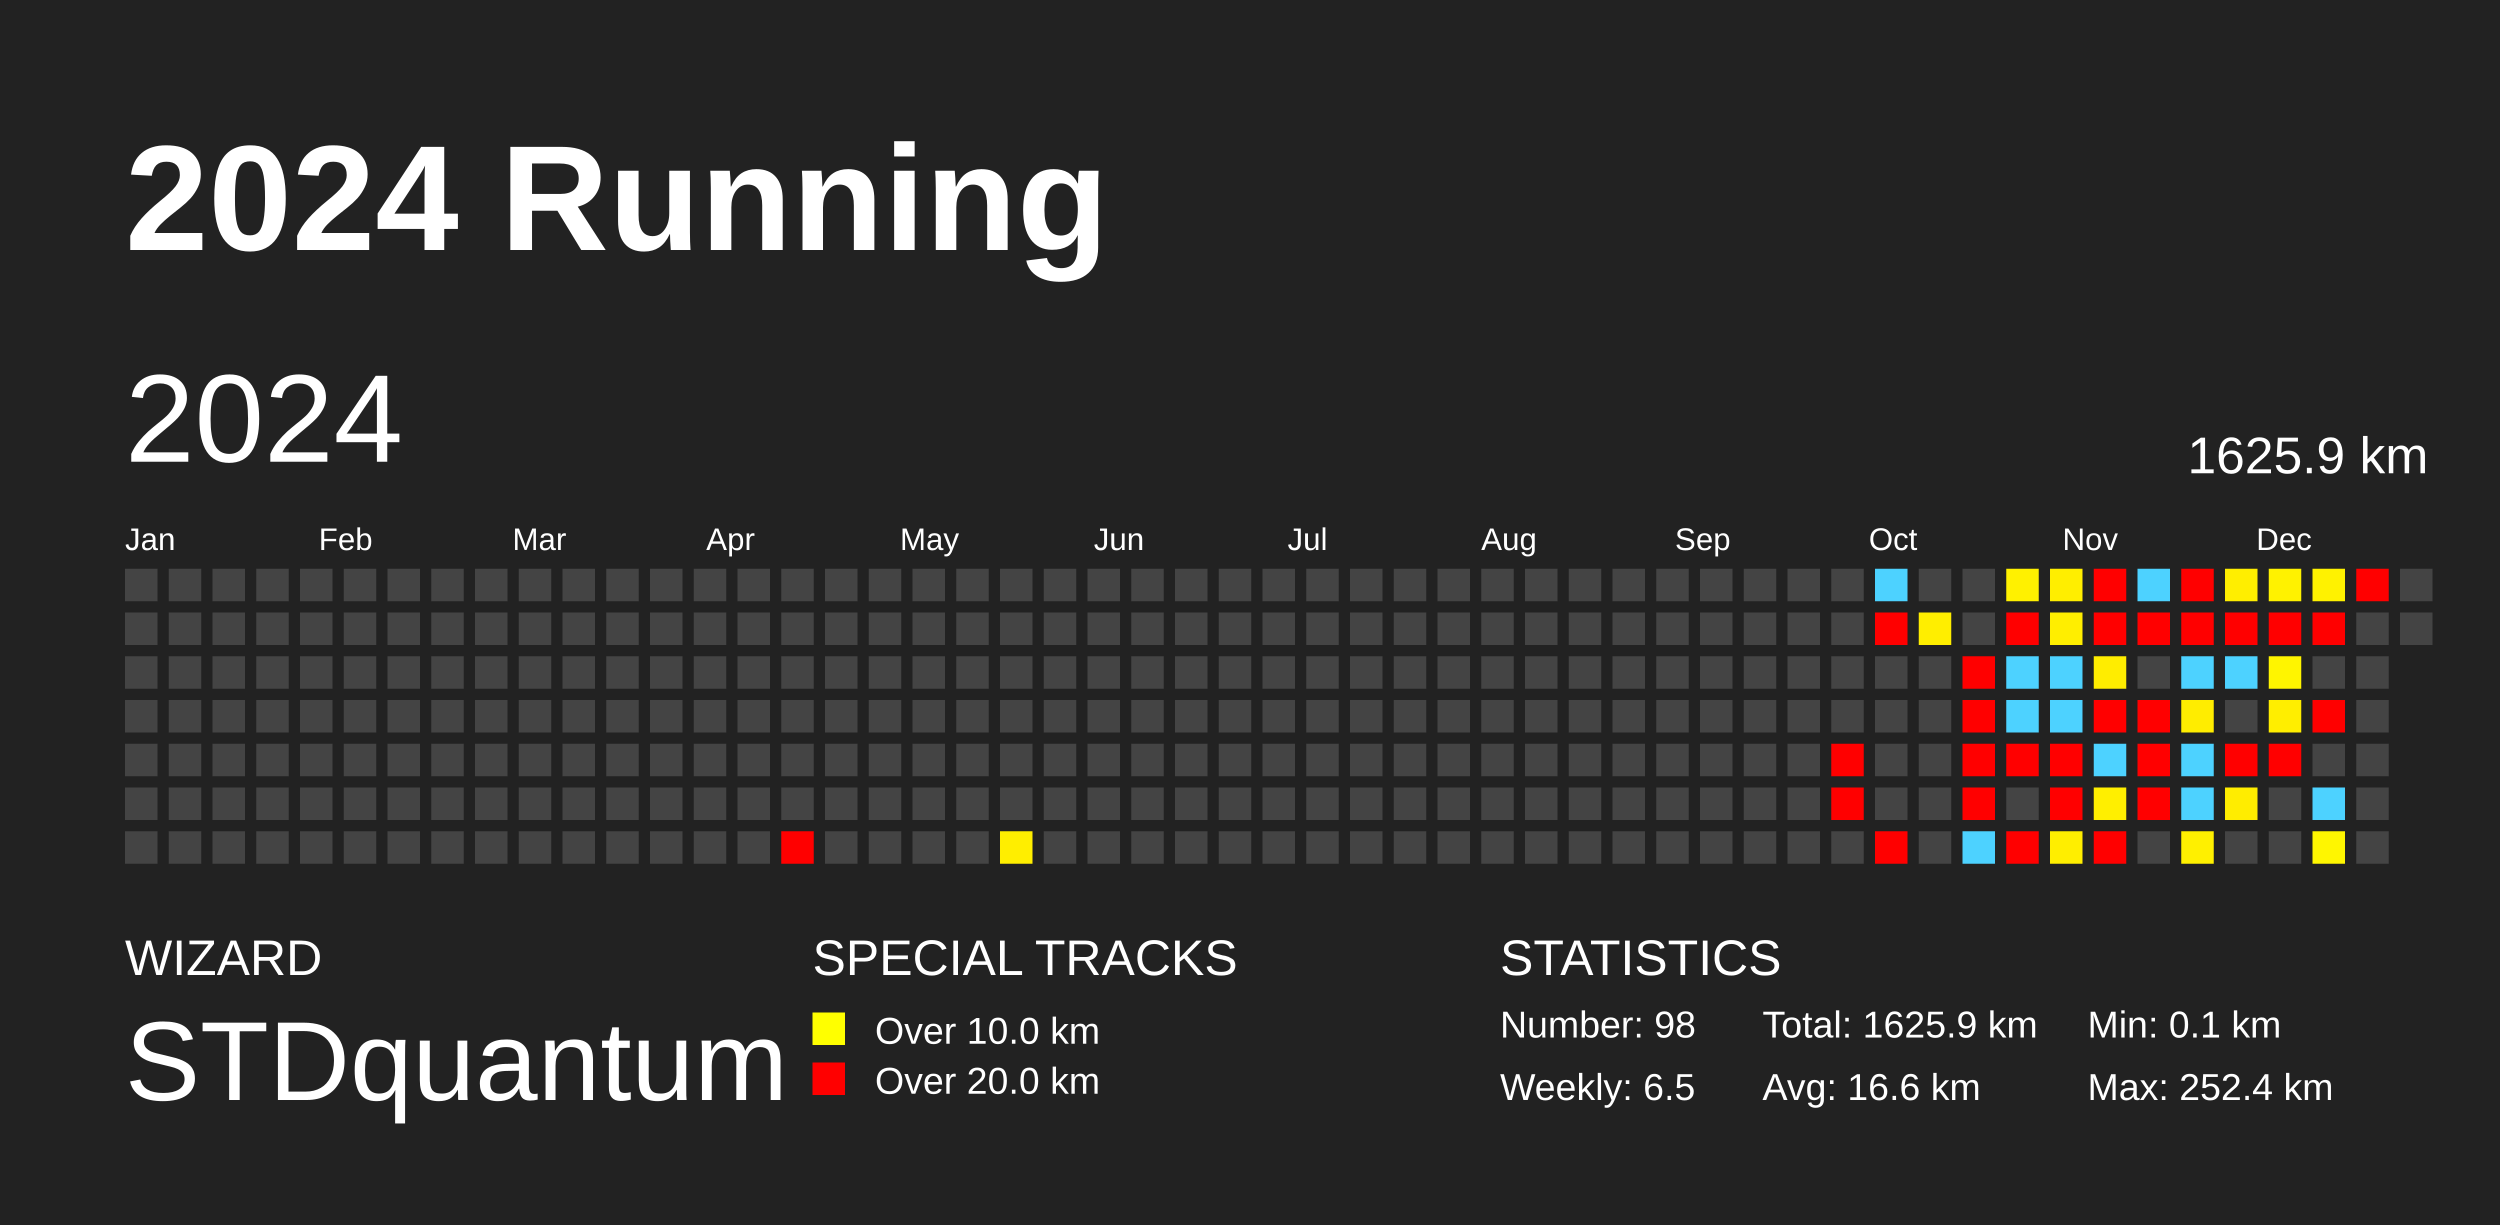
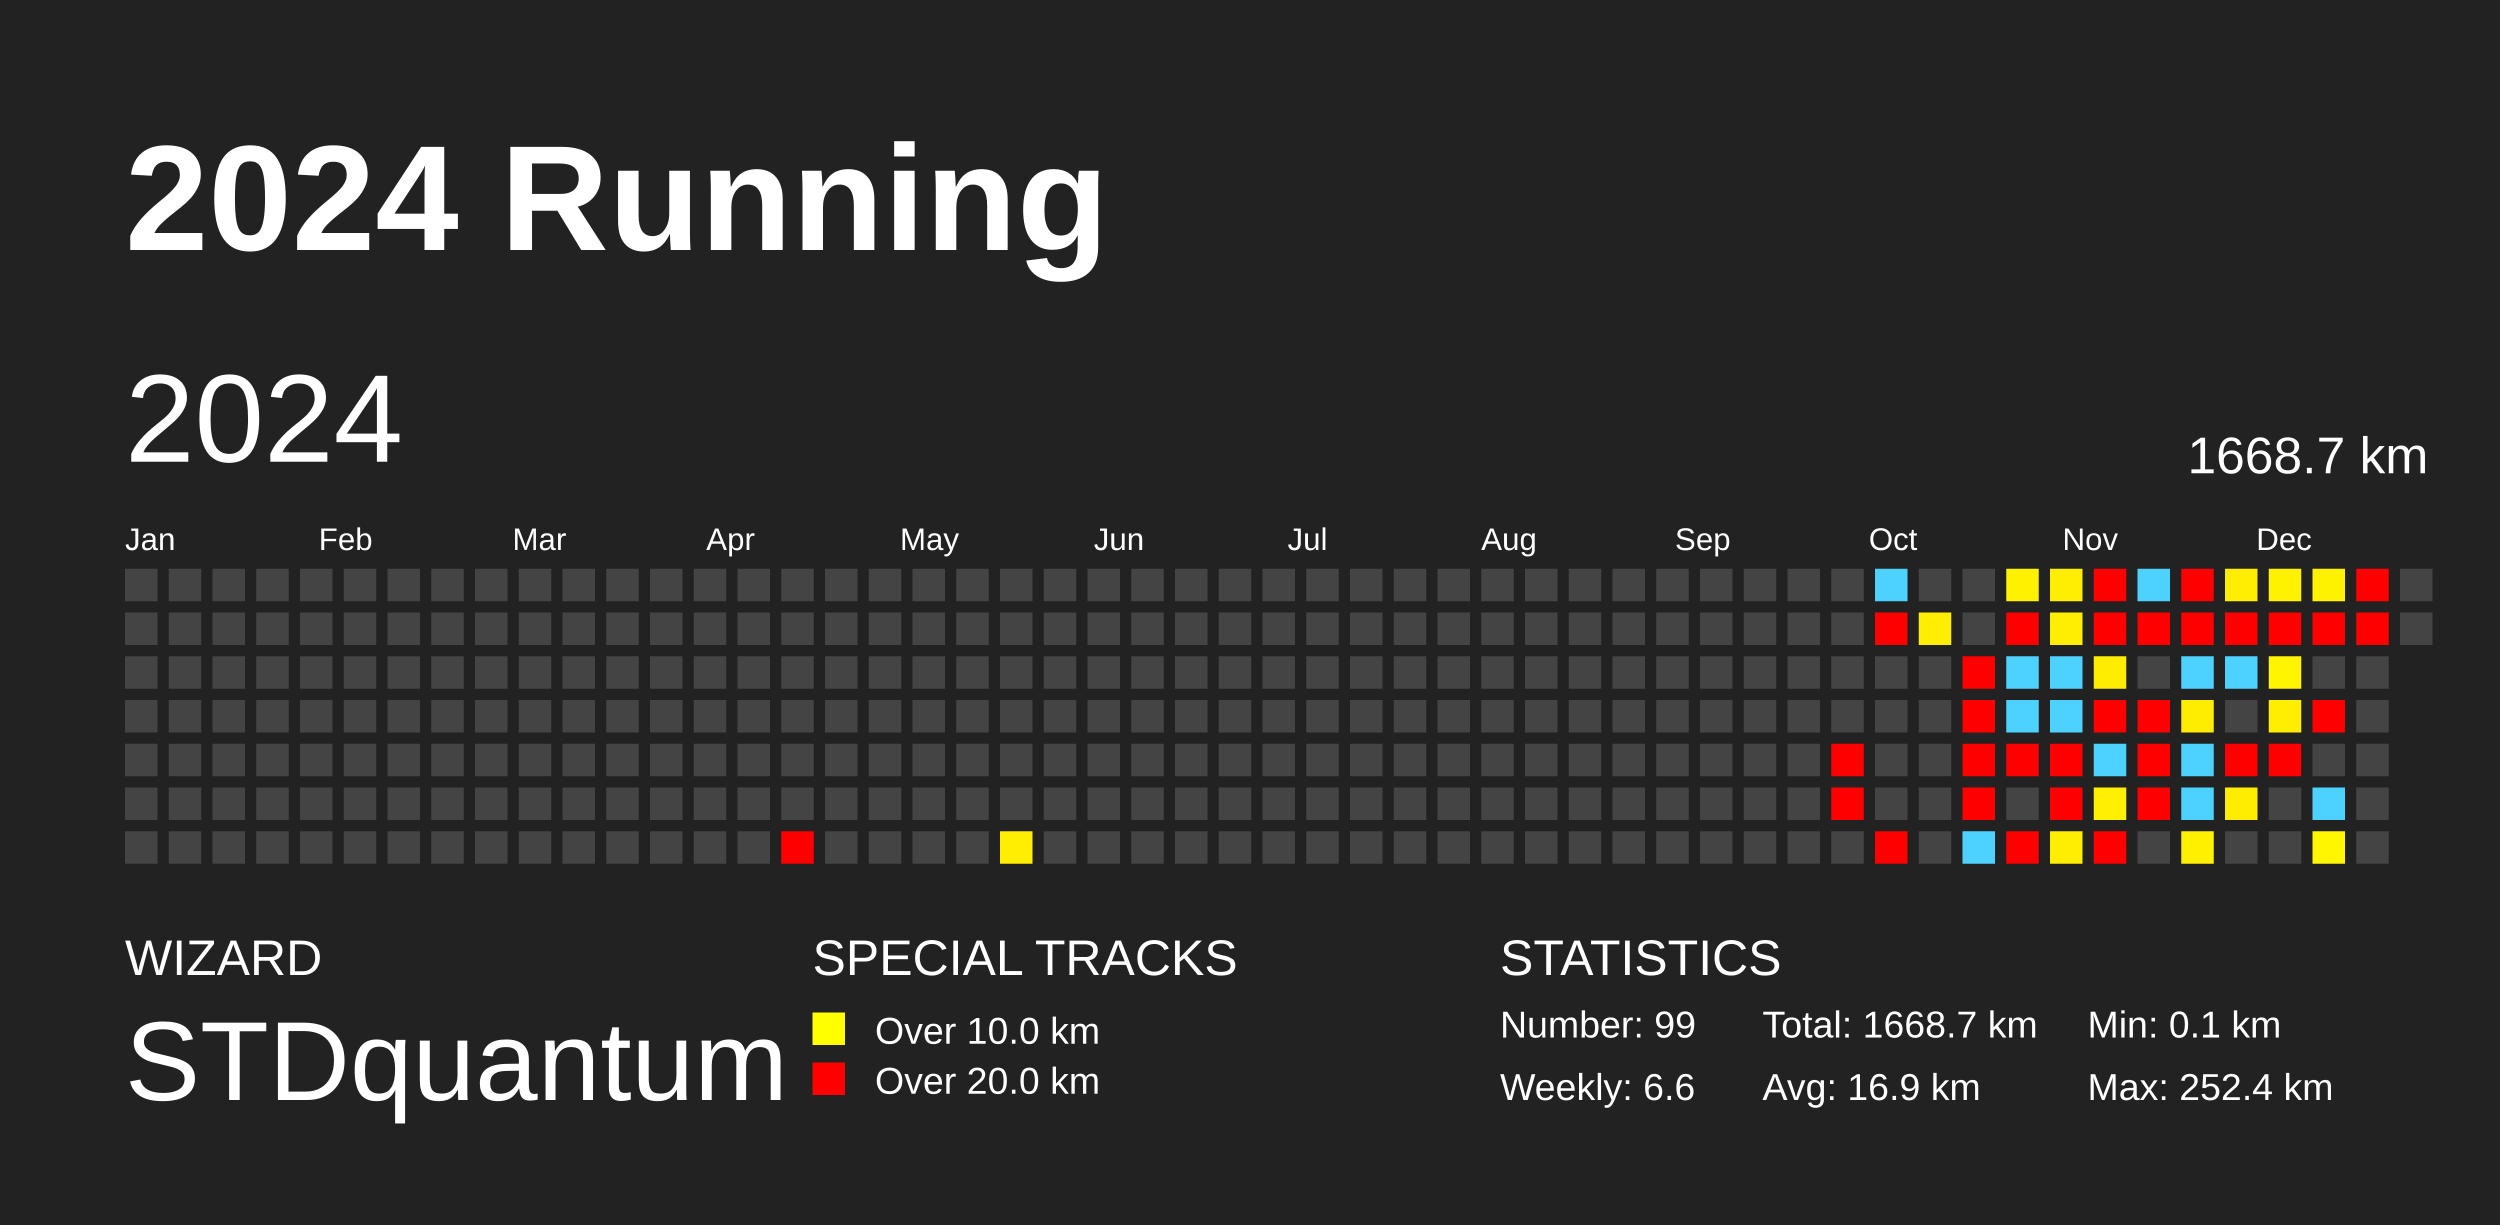
<svg xmlns="http://www.w3.org/2000/svg" baseProfile="full" height="98mm" version="1.1" viewBox="0,0,200,98" width="200mm">
  <defs />
  <rect fill="#222222" height="98" width="200" x="0" y="0" />
  <text fill="#FFFFFF" style="font-size:12px; font-family:Arial; font-weight:bold;" x="10" y="20">2024 Running</text>
  <text fill="#FFFFFF" style="font-size:4px; font-family:Arial" x="10" y="78">WIZARD</text>
  <text fill="#FFFFFF" style="font-size:9px; font-family:Arial" x="10" y="88">STDquantum</text>
  <text fill="#FFFFFF" style="font-size:4px; font-family:Arial" x="65" y="78">SPECIAL TRACKS</text>
  <rect fill="yellow" height="2.6" width="2.6" x="65" y="81" />
  <text fill="#FFFFFF" style="font-size:3px; font-family:Arial" x="70" y="83.5">Over 10.0 km</text>
  <rect fill="red" height="2.6" width="2.6" x="65" y="85" />
  <text fill="#FFFFFF" style="font-size:3px; font-family:Arial" x="70" y="87.5">Over 20.0 km</text>
  <text fill="#FFFFFF" style="font-size:4px; font-family:Arial" x="120" y="78">STATISTICS</text>
-   <text fill="#FFFFFF" style="font-size:3px; font-family:Arial" x="120" y="83">Number: 98</text>
-   <text fill="#FFFFFF" style="font-size:3px; font-family:Arial" x="120" y="88">Weekly: 6.5</text>
-   <text fill="#FFFFFF" style="font-size:3px; font-family:Arial" x="141" y="83">Total: 1625.9 km</text>
-   <text fill="#FFFFFF" style="font-size:3px; font-family:Arial" x="141" y="88">Avg: 16.6 km</text>
+   <text fill="#FFFFFF" style="font-size:3px; font-family:Arial" x="120" y="83">Number: 99</text>
+   <text fill="#FFFFFF" style="font-size:3px; font-family:Arial" x="120" y="88">Weekly: 6.6</text>
+   <text fill="#FFFFFF" style="font-size:3px; font-family:Arial" x="141" y="83">Total: 1668.7 km</text>
+   <text fill="#FFFFFF" style="font-size:3px; font-family:Arial" x="141" y="88">Avg: 16.9 km</text>
  <text fill="#FFFFFF" style="font-size:3px; font-family:Arial" x="167" y="83">Min: 0.1 km</text>
  <text fill="#FFFFFF" style="font-size:3px; font-family:Arial" x="167" y="88">Max: 252.4 km</text>
  <text dominant-baseline="hanging" fill="#FFFFFF" style="font-size:10.0px; font-family:Arial;" x="10" y="30">2024</text>
-   <text dominant-baseline="hanging" fill="#FFFFFF" style="font-size:4.125px; font-family:Arial;" x="175" y="35">1625.9 km</text>
+   <text dominant-baseline="hanging" fill="#FFFFFF" style="font-size:4.125px; font-family:Arial;" x="175" y="35">1668.7 km</text>
  <text fill="#FFFFFF" style="font-size:2.5px; font-family:Arial" x="10.0" y="44">Jan</text>
  <text fill="#FFFFFF" style="font-size:2.5px; font-family:Arial" x="25.5" y="44">Feb</text>
  <text fill="#FFFFFF" style="font-size:2.5px; font-family:Arial" x="41.0" y="44">Mar</text>
  <text fill="#FFFFFF" style="font-size:2.5px; font-family:Arial" x="56.5" y="44">Apr</text>
  <text fill="#FFFFFF" style="font-size:2.5px; font-family:Arial" x="72.0" y="44">May</text>
  <text fill="#FFFFFF" style="font-size:2.5px; font-family:Arial" x="87.5" y="44">Jun</text>
  <text fill="#FFFFFF" style="font-size:2.5px; font-family:Arial" x="103.0" y="44">Jul</text>
  <text fill="#FFFFFF" style="font-size:2.5px; font-family:Arial" x="118.5" y="44">Aug</text>
  <text fill="#FFFFFF" style="font-size:2.5px; font-family:Arial" x="134.0" y="44">Sep</text>
  <text fill="#FFFFFF" style="font-size:2.5px; font-family:Arial" x="149.5" y="44">Oct</text>
  <text fill="#FFFFFF" style="font-size:2.5px; font-family:Arial" x="165.0" y="44">Nov</text>
  <text fill="#FFFFFF" style="font-size:2.5px; font-family:Arial" x="180.5" y="44">Dec</text>
  <rect fill="#444444" height="2.6" width="2.6" x="10.0" y="45.5" />
  <rect fill="#444444" height="2.6" width="2.6" x="10.0" y="49.0" />
  <rect fill="#444444" height="2.6" width="2.6" x="10.0" y="52.5" />
  <rect fill="#444444" height="2.6" width="2.6" x="10.0" y="56.0" />
  <rect fill="#444444" height="2.6" width="2.6" x="10.0" y="59.5" />
  <rect fill="#444444" height="2.6" width="2.6" x="10.0" y="63.0" />
  <rect fill="#444444" height="2.6" width="2.6" x="10.0" y="66.5" />
  <rect fill="#444444" height="2.6" width="2.6" x="13.5" y="45.5" />
  <rect fill="#444444" height="2.6" width="2.6" x="13.5" y="49.0" />
  <rect fill="#444444" height="2.6" width="2.6" x="13.5" y="52.5" />
  <rect fill="#444444" height="2.6" width="2.6" x="13.5" y="56.0" />
  <rect fill="#444444" height="2.6" width="2.6" x="13.5" y="59.5" />
  <rect fill="#444444" height="2.6" width="2.6" x="13.5" y="63.0" />
  <rect fill="#444444" height="2.6" width="2.6" x="13.5" y="66.5" />
  <rect fill="#444444" height="2.6" width="2.6" x="17.0" y="45.5" />
  <rect fill="#444444" height="2.6" width="2.6" x="17.0" y="49.0" />
  <rect fill="#444444" height="2.6" width="2.6" x="17.0" y="52.5" />
  <rect fill="#444444" height="2.6" width="2.6" x="17.0" y="56.0" />
  <rect fill="#444444" height="2.6" width="2.6" x="17.0" y="59.5" />
  <rect fill="#444444" height="2.6" width="2.6" x="17.0" y="63.0" />
  <rect fill="#444444" height="2.6" width="2.6" x="17.0" y="66.5" />
  <rect fill="#444444" height="2.6" width="2.6" x="20.5" y="45.5" />
  <rect fill="#444444" height="2.6" width="2.6" x="20.5" y="49.0" />
  <rect fill="#444444" height="2.6" width="2.6" x="20.5" y="52.5" />
  <rect fill="#444444" height="2.6" width="2.6" x="20.5" y="56.0" />
  <rect fill="#444444" height="2.6" width="2.6" x="20.5" y="59.5" />
  <rect fill="#444444" height="2.6" width="2.6" x="20.5" y="63.0" />
  <rect fill="#444444" height="2.6" width="2.6" x="20.5" y="66.5" />
  <rect fill="#444444" height="2.6" width="2.6" x="24.0" y="45.5" />
  <rect fill="#444444" height="2.6" width="2.6" x="24.0" y="49.0" />
  <rect fill="#444444" height="2.6" width="2.6" x="24.0" y="52.5" />
  <rect fill="#444444" height="2.6" width="2.6" x="24.0" y="56.0" />
  <rect fill="#444444" height="2.6" width="2.6" x="24.0" y="59.5" />
  <rect fill="#444444" height="2.6" width="2.6" x="24.0" y="63.0" />
  <rect fill="#444444" height="2.6" width="2.6" x="24.0" y="66.5" />
  <rect fill="#444444" height="2.6" width="2.6" x="27.5" y="45.5" />
  <rect fill="#444444" height="2.6" width="2.6" x="27.5" y="49.0" />
  <rect fill="#444444" height="2.6" width="2.6" x="27.5" y="52.5" />
  <rect fill="#444444" height="2.6" width="2.6" x="27.5" y="56.0" />
  <rect fill="#444444" height="2.6" width="2.6" x="27.5" y="59.5" />
  <rect fill="#444444" height="2.6" width="2.6" x="27.5" y="63.0" />
  <rect fill="#444444" height="2.6" width="2.6" x="27.5" y="66.5" />
  <rect fill="#444444" height="2.6" width="2.6" x="31.0" y="45.5" />
  <rect fill="#444444" height="2.6" width="2.6" x="31.0" y="49.0" />
  <rect fill="#444444" height="2.6" width="2.6" x="31.0" y="52.5" />
  <rect fill="#444444" height="2.6" width="2.6" x="31.0" y="56.0" />
  <rect fill="#444444" height="2.6" width="2.6" x="31.0" y="59.5" />
  <rect fill="#444444" height="2.6" width="2.6" x="31.0" y="63.0" />
  <rect fill="#444444" height="2.6" width="2.6" x="31.0" y="66.5" />
  <rect fill="#444444" height="2.6" width="2.6" x="34.5" y="45.5" />
  <rect fill="#444444" height="2.6" width="2.6" x="34.5" y="49.0" />
  <rect fill="#444444" height="2.6" width="2.6" x="34.5" y="52.5" />
  <rect fill="#444444" height="2.6" width="2.6" x="34.5" y="56.0" />
  <rect fill="#444444" height="2.6" width="2.6" x="34.5" y="59.5" />
  <rect fill="#444444" height="2.6" width="2.6" x="34.5" y="63.0" />
  <rect fill="#444444" height="2.6" width="2.6" x="34.5" y="66.5" />
  <rect fill="#444444" height="2.6" width="2.6" x="38.0" y="45.5" />
  <rect fill="#444444" height="2.6" width="2.6" x="38.0" y="49.0" />
  <rect fill="#444444" height="2.6" width="2.6" x="38.0" y="52.5" />
  <rect fill="#444444" height="2.6" width="2.6" x="38.0" y="56.0" />
  <rect fill="#444444" height="2.6" width="2.6" x="38.0" y="59.5" />
  <rect fill="#444444" height="2.6" width="2.6" x="38.0" y="63.0" />
  <rect fill="#444444" height="2.6" width="2.6" x="38.0" y="66.5" />
  <rect fill="#444444" height="2.6" width="2.6" x="41.5" y="45.5" />
  <rect fill="#444444" height="2.6" width="2.6" x="41.5" y="49.0" />
  <rect fill="#444444" height="2.6" width="2.6" x="41.5" y="52.5" />
  <rect fill="#444444" height="2.6" width="2.6" x="41.5" y="56.0" />
  <rect fill="#444444" height="2.6" width="2.6" x="41.5" y="59.5" />
  <rect fill="#444444" height="2.6" width="2.6" x="41.5" y="63.0" />
  <rect fill="#444444" height="2.6" width="2.6" x="41.5" y="66.5" />
  <rect fill="#444444" height="2.6" width="2.6" x="45.0" y="45.5" />
  <rect fill="#444444" height="2.6" width="2.6" x="45.0" y="49.0" />
  <rect fill="#444444" height="2.6" width="2.6" x="45.0" y="52.5" />
  <rect fill="#444444" height="2.6" width="2.6" x="45.0" y="56.0" />
  <rect fill="#444444" height="2.6" width="2.6" x="45.0" y="59.5" />
  <rect fill="#444444" height="2.6" width="2.6" x="45.0" y="63.0" />
  <rect fill="#444444" height="2.6" width="2.6" x="45.0" y="66.5" />
  <rect fill="#444444" height="2.6" width="2.6" x="48.5" y="45.5" />
  <rect fill="#444444" height="2.6" width="2.6" x="48.5" y="49.0" />
  <rect fill="#444444" height="2.6" width="2.6" x="48.5" y="52.5" />
  <rect fill="#444444" height="2.6" width="2.6" x="48.5" y="56.0" />
  <rect fill="#444444" height="2.6" width="2.6" x="48.5" y="59.5" />
  <rect fill="#444444" height="2.6" width="2.6" x="48.5" y="63.0" />
  <rect fill="#444444" height="2.6" width="2.6" x="48.5" y="66.5" />
  <rect fill="#444444" height="2.6" width="2.6" x="52.0" y="45.5" />
  <rect fill="#444444" height="2.6" width="2.6" x="52.0" y="49.0" />
  <rect fill="#444444" height="2.6" width="2.6" x="52.0" y="52.5" />
  <rect fill="#444444" height="2.6" width="2.6" x="52.0" y="56.0" />
  <rect fill="#444444" height="2.6" width="2.6" x="52.0" y="59.5" />
  <rect fill="#444444" height="2.6" width="2.6" x="52.0" y="63.0" />
  <rect fill="#444444" height="2.6" width="2.6" x="52.0" y="66.5" />
  <rect fill="#444444" height="2.6" width="2.6" x="55.5" y="45.5" />
  <rect fill="#444444" height="2.6" width="2.6" x="55.5" y="49.0" />
  <rect fill="#444444" height="2.6" width="2.6" x="55.5" y="52.5" />
  <rect fill="#444444" height="2.6" width="2.6" x="55.5" y="56.0" />
  <rect fill="#444444" height="2.6" width="2.6" x="55.5" y="59.5" />
  <rect fill="#444444" height="2.6" width="2.6" x="55.5" y="63.0" />
  <rect fill="#444444" height="2.6" width="2.6" x="55.5" y="66.5" />
  <rect fill="#444444" height="2.6" width="2.6" x="59.0" y="45.5" />
  <rect fill="#444444" height="2.6" width="2.6" x="59.0" y="49.0" />
  <rect fill="#444444" height="2.6" width="2.6" x="59.0" y="52.5" />
  <rect fill="#444444" height="2.6" width="2.6" x="59.0" y="56.0" />
  <rect fill="#444444" height="2.6" width="2.6" x="59.0" y="59.5" />
  <rect fill="#444444" height="2.6" width="2.6" x="59.0" y="63.0" />
  <rect fill="#444444" height="2.6" width="2.6" x="59.0" y="66.5" />
  <rect fill="#444444" height="2.6" width="2.6" x="62.5" y="45.5" />
  <rect fill="#444444" height="2.6" width="2.6" x="62.5" y="49.0" />
  <rect fill="#444444" height="2.6" width="2.6" x="62.5" y="52.5" />
  <rect fill="#444444" height="2.6" width="2.6" x="62.5" y="56.0" />
  <rect fill="#444444" height="2.6" width="2.6" x="62.5" y="59.5" />
  <rect fill="#444444" height="2.6" width="2.6" x="62.5" y="63.0" />
  <rect fill="red" height="2.6" width="2.6" x="62.5" y="66.5" />
  <rect fill="#444444" height="2.6" width="2.6" x="66.0" y="45.5" />
  <rect fill="#444444" height="2.6" width="2.6" x="66.0" y="49.0" />
  <rect fill="#444444" height="2.6" width="2.6" x="66.0" y="52.5" />
  <rect fill="#444444" height="2.6" width="2.6" x="66.0" y="56.0" />
  <rect fill="#444444" height="2.6" width="2.6" x="66.0" y="59.5" />
  <rect fill="#444444" height="2.6" width="2.6" x="66.0" y="63.0" />
  <rect fill="#444444" height="2.6" width="2.6" x="66.0" y="66.5" />
  <rect fill="#444444" height="2.6" width="2.6" x="69.5" y="45.5" />
  <rect fill="#444444" height="2.6" width="2.6" x="69.5" y="49.0" />
  <rect fill="#444444" height="2.6" width="2.6" x="69.5" y="52.5" />
  <rect fill="#444444" height="2.6" width="2.6" x="69.5" y="56.0" />
  <rect fill="#444444" height="2.6" width="2.6" x="69.5" y="59.5" />
  <rect fill="#444444" height="2.6" width="2.6" x="69.5" y="63.0" />
  <rect fill="#444444" height="2.6" width="2.6" x="69.5" y="66.5" />
  <rect fill="#444444" height="2.6" width="2.6" x="73.0" y="45.5" />
  <rect fill="#444444" height="2.6" width="2.6" x="73.0" y="49.0" />
  <rect fill="#444444" height="2.6" width="2.6" x="73.0" y="52.5" />
  <rect fill="#444444" height="2.6" width="2.6" x="73.0" y="56.0" />
  <rect fill="#444444" height="2.6" width="2.6" x="73.0" y="59.5" />
  <rect fill="#444444" height="2.6" width="2.6" x="73.0" y="63.0" />
  <rect fill="#444444" height="2.6" width="2.6" x="73.0" y="66.5" />
  <rect fill="#444444" height="2.6" width="2.6" x="76.5" y="45.5" />
  <rect fill="#444444" height="2.6" width="2.6" x="76.5" y="49.0" />
  <rect fill="#444444" height="2.6" width="2.6" x="76.5" y="52.5" />
  <rect fill="#444444" height="2.6" width="2.6" x="76.5" y="56.0" />
  <rect fill="#444444" height="2.6" width="2.6" x="76.5" y="59.5" />
  <rect fill="#444444" height="2.6" width="2.6" x="76.5" y="63.0" />
  <rect fill="#444444" height="2.6" width="2.6" x="76.5" y="66.5" />
  <rect fill="#444444" height="2.6" width="2.6" x="80.0" y="45.5" />
  <rect fill="#444444" height="2.6" width="2.6" x="80.0" y="49.0" />
  <rect fill="#444444" height="2.6" width="2.6" x="80.0" y="52.5" />
  <rect fill="#444444" height="2.6" width="2.6" x="80.0" y="56.0" />
  <rect fill="#444444" height="2.6" width="2.6" x="80.0" y="59.5" />
  <rect fill="#444444" height="2.6" width="2.6" x="80.0" y="63.0" />
  <rect fill="#ffee00" height="2.6" width="2.6" x="80.0" y="66.5" />
  <rect fill="#444444" height="2.6" width="2.6" x="83.5" y="45.5" />
  <rect fill="#444444" height="2.6" width="2.6" x="83.5" y="49.0" />
  <rect fill="#444444" height="2.6" width="2.6" x="83.5" y="52.5" />
  <rect fill="#444444" height="2.6" width="2.6" x="83.5" y="56.0" />
  <rect fill="#444444" height="2.6" width="2.6" x="83.5" y="59.5" />
  <rect fill="#444444" height="2.6" width="2.6" x="83.5" y="63.0" />
  <rect fill="#444444" height="2.6" width="2.6" x="83.5" y="66.5" />
  <rect fill="#444444" height="2.6" width="2.6" x="87.0" y="45.5" />
  <rect fill="#444444" height="2.6" width="2.6" x="87.0" y="49.0" />
  <rect fill="#444444" height="2.6" width="2.6" x="87.0" y="52.5" />
  <rect fill="#444444" height="2.6" width="2.6" x="87.0" y="56.0" />
  <rect fill="#444444" height="2.6" width="2.6" x="87.0" y="59.5" />
  <rect fill="#444444" height="2.6" width="2.6" x="87.0" y="63.0" />
  <rect fill="#444444" height="2.6" width="2.6" x="87.0" y="66.5" />
  <rect fill="#444444" height="2.6" width="2.6" x="90.5" y="45.5" />
  <rect fill="#444444" height="2.6" width="2.6" x="90.5" y="49.0" />
  <rect fill="#444444" height="2.6" width="2.6" x="90.5" y="52.5" />
  <rect fill="#444444" height="2.6" width="2.6" x="90.5" y="56.0" />
  <rect fill="#444444" height="2.6" width="2.6" x="90.5" y="59.5" />
  <rect fill="#444444" height="2.6" width="2.6" x="90.5" y="63.0" />
  <rect fill="#444444" height="2.6" width="2.6" x="90.5" y="66.5" />
  <rect fill="#444444" height="2.6" width="2.6" x="94.0" y="45.5" />
  <rect fill="#444444" height="2.6" width="2.6" x="94.0" y="49.0" />
  <rect fill="#444444" height="2.6" width="2.6" x="94.0" y="52.5" />
  <rect fill="#444444" height="2.6" width="2.6" x="94.0" y="56.0" />
  <rect fill="#444444" height="2.6" width="2.6" x="94.0" y="59.5" />
  <rect fill="#444444" height="2.6" width="2.6" x="94.0" y="63.0" />
  <rect fill="#444444" height="2.6" width="2.6" x="94.0" y="66.5" />
  <rect fill="#444444" height="2.6" width="2.6" x="97.5" y="45.5" />
  <rect fill="#444444" height="2.6" width="2.6" x="97.5" y="49.0" />
  <rect fill="#444444" height="2.6" width="2.6" x="97.5" y="52.5" />
  <rect fill="#444444" height="2.6" width="2.6" x="97.5" y="56.0" />
  <rect fill="#444444" height="2.6" width="2.6" x="97.5" y="59.5" />
  <rect fill="#444444" height="2.6" width="2.6" x="97.5" y="63.0" />
  <rect fill="#444444" height="2.6" width="2.6" x="97.5" y="66.5" />
  <rect fill="#444444" height="2.6" width="2.6" x="101.0" y="45.5" />
  <rect fill="#444444" height="2.6" width="2.6" x="101.0" y="49.0" />
  <rect fill="#444444" height="2.6" width="2.6" x="101.0" y="52.5" />
  <rect fill="#444444" height="2.6" width="2.6" x="101.0" y="56.0" />
  <rect fill="#444444" height="2.6" width="2.6" x="101.0" y="59.5" />
  <rect fill="#444444" height="2.6" width="2.6" x="101.0" y="63.0" />
  <rect fill="#444444" height="2.6" width="2.6" x="101.0" y="66.5" />
  <rect fill="#444444" height="2.6" width="2.6" x="104.5" y="45.5" />
  <rect fill="#444444" height="2.6" width="2.6" x="104.5" y="49.0" />
  <rect fill="#444444" height="2.6" width="2.6" x="104.5" y="52.5" />
  <rect fill="#444444" height="2.6" width="2.6" x="104.5" y="56.0" />
  <rect fill="#444444" height="2.6" width="2.6" x="104.5" y="59.5" />
  <rect fill="#444444" height="2.6" width="2.6" x="104.5" y="63.0" />
  <rect fill="#444444" height="2.6" width="2.6" x="104.5" y="66.5" />
  <rect fill="#444444" height="2.6" width="2.6" x="108.0" y="45.5" />
  <rect fill="#444444" height="2.6" width="2.6" x="108.0" y="49.0" />
  <rect fill="#444444" height="2.6" width="2.6" x="108.0" y="52.5" />
  <rect fill="#444444" height="2.6" width="2.6" x="108.0" y="56.0" />
  <rect fill="#444444" height="2.6" width="2.6" x="108.0" y="59.5" />
  <rect fill="#444444" height="2.6" width="2.6" x="108.0" y="63.0" />
  <rect fill="#444444" height="2.6" width="2.6" x="108.0" y="66.5" />
  <rect fill="#444444" height="2.6" width="2.6" x="111.5" y="45.5" />
  <rect fill="#444444" height="2.6" width="2.6" x="111.5" y="49.0" />
  <rect fill="#444444" height="2.6" width="2.6" x="111.5" y="52.5" />
  <rect fill="#444444" height="2.6" width="2.6" x="111.5" y="56.0" />
  <rect fill="#444444" height="2.6" width="2.6" x="111.5" y="59.5" />
  <rect fill="#444444" height="2.6" width="2.6" x="111.5" y="63.0" />
  <rect fill="#444444" height="2.6" width="2.6" x="111.5" y="66.5" />
  <rect fill="#444444" height="2.6" width="2.6" x="115.0" y="45.5" />
  <rect fill="#444444" height="2.6" width="2.6" x="115.0" y="49.0" />
  <rect fill="#444444" height="2.6" width="2.6" x="115.0" y="52.5" />
  <rect fill="#444444" height="2.6" width="2.6" x="115.0" y="56.0" />
  <rect fill="#444444" height="2.6" width="2.6" x="115.0" y="59.5" />
  <rect fill="#444444" height="2.6" width="2.6" x="115.0" y="63.0" />
  <rect fill="#444444" height="2.6" width="2.6" x="115.0" y="66.5" />
  <rect fill="#444444" height="2.6" width="2.6" x="118.5" y="45.5" />
  <rect fill="#444444" height="2.6" width="2.6" x="118.5" y="49.0" />
  <rect fill="#444444" height="2.6" width="2.6" x="118.5" y="52.5" />
  <rect fill="#444444" height="2.6" width="2.6" x="118.5" y="56.0" />
  <rect fill="#444444" height="2.6" width="2.6" x="118.5" y="59.5" />
  <rect fill="#444444" height="2.6" width="2.6" x="118.5" y="63.0" />
  <rect fill="#444444" height="2.6" width="2.6" x="118.5" y="66.5" />
  <rect fill="#444444" height="2.6" width="2.6" x="122.0" y="45.5" />
  <rect fill="#444444" height="2.6" width="2.6" x="122.0" y="49.0" />
  <rect fill="#444444" height="2.6" width="2.6" x="122.0" y="52.5" />
  <rect fill="#444444" height="2.6" width="2.6" x="122.0" y="56.0" />
  <rect fill="#444444" height="2.6" width="2.6" x="122.0" y="59.5" />
  <rect fill="#444444" height="2.6" width="2.6" x="122.0" y="63.0" />
  <rect fill="#444444" height="2.6" width="2.6" x="122.0" y="66.5" />
  <rect fill="#444444" height="2.6" width="2.6" x="125.5" y="45.5" />
  <rect fill="#444444" height="2.6" width="2.6" x="125.5" y="49.0" />
  <rect fill="#444444" height="2.6" width="2.6" x="125.5" y="52.5" />
  <rect fill="#444444" height="2.6" width="2.6" x="125.5" y="56.0" />
  <rect fill="#444444" height="2.6" width="2.6" x="125.5" y="59.5" />
  <rect fill="#444444" height="2.6" width="2.6" x="125.5" y="63.0" />
  <rect fill="#444444" height="2.6" width="2.6" x="125.5" y="66.5" />
  <rect fill="#444444" height="2.6" width="2.6" x="129.0" y="45.5" />
  <rect fill="#444444" height="2.6" width="2.6" x="129.0" y="49.0" />
  <rect fill="#444444" height="2.6" width="2.6" x="129.0" y="52.5" />
  <rect fill="#444444" height="2.6" width="2.6" x="129.0" y="56.0" />
  <rect fill="#444444" height="2.6" width="2.6" x="129.0" y="59.5" />
  <rect fill="#444444" height="2.6" width="2.6" x="129.0" y="63.0" />
  <rect fill="#444444" height="2.6" width="2.6" x="129.0" y="66.5" />
  <rect fill="#444444" height="2.6" width="2.6" x="132.5" y="45.5" />
  <rect fill="#444444" height="2.6" width="2.6" x="132.5" y="49.0" />
  <rect fill="#444444" height="2.6" width="2.6" x="132.5" y="52.5" />
  <rect fill="#444444" height="2.6" width="2.6" x="132.5" y="56.0" />
  <rect fill="#444444" height="2.6" width="2.6" x="132.5" y="59.5" />
  <rect fill="#444444" height="2.6" width="2.6" x="132.5" y="63.0" />
  <rect fill="#444444" height="2.6" width="2.6" x="132.5" y="66.5" />
  <rect fill="#444444" height="2.6" width="2.6" x="136.0" y="45.5" />
  <rect fill="#444444" height="2.6" width="2.6" x="136.0" y="49.0" />
  <rect fill="#444444" height="2.6" width="2.6" x="136.0" y="52.5" />
  <rect fill="#444444" height="2.6" width="2.6" x="136.0" y="56.0" />
  <rect fill="#444444" height="2.6" width="2.6" x="136.0" y="59.5" />
  <rect fill="#444444" height="2.6" width="2.6" x="136.0" y="63.0" />
  <rect fill="#444444" height="2.6" width="2.6" x="136.0" y="66.5" />
  <rect fill="#444444" height="2.6" width="2.6" x="139.5" y="45.5" />
  <rect fill="#444444" height="2.6" width="2.6" x="139.5" y="49.0" />
  <rect fill="#444444" height="2.6" width="2.6" x="139.5" y="52.5" />
  <rect fill="#444444" height="2.6" width="2.6" x="139.5" y="56.0" />
  <rect fill="#444444" height="2.6" width="2.6" x="139.5" y="59.5" />
  <rect fill="#444444" height="2.6" width="2.6" x="139.5" y="63.0" />
  <rect fill="#444444" height="2.6" width="2.6" x="139.5" y="66.5" />
  <rect fill="#444444" height="2.6" width="2.6" x="143.0" y="45.5" />
  <rect fill="#444444" height="2.6" width="2.6" x="143.0" y="49.0" />
  <rect fill="#444444" height="2.6" width="2.6" x="143.0" y="52.5" />
  <rect fill="#444444" height="2.6" width="2.6" x="143.0" y="56.0" />
  <rect fill="#444444" height="2.6" width="2.6" x="143.0" y="59.5" />
  <rect fill="#444444" height="2.6" width="2.6" x="143.0" y="63.0" />
  <rect fill="#444444" height="2.6" width="2.6" x="143.0" y="66.5" />
  <rect fill="#444444" height="2.6" width="2.6" x="146.5" y="45.5" />
  <rect fill="#444444" height="2.6" width="2.6" x="146.5" y="49.0" />
  <rect fill="#444444" height="2.6" width="2.6" x="146.5" y="52.5" />
  <rect fill="#444444" height="2.6" width="2.6" x="146.5" y="56.0" />
  <rect fill="red" height="2.6" width="2.6" x="146.5" y="59.5" />
  <rect fill="red" height="2.6" width="2.6" x="146.5" y="63.0" />
  <rect fill="#444444" height="2.6" width="2.6" x="146.5" y="66.5" />
  <rect fill="#4dd2ff" height="2.6" width="2.6" x="150.0" y="45.5" />
  <rect fill="red" height="2.6" width="2.6" x="150.0" y="49.0" />
  <rect fill="#444444" height="2.6" width="2.6" x="150.0" y="52.5" />
  <rect fill="#444444" height="2.6" width="2.6" x="150.0" y="56.0" />
  <rect fill="#444444" height="2.6" width="2.6" x="150.0" y="59.5" />
  <rect fill="#444444" height="2.6" width="2.6" x="150.0" y="63.0" />
  <rect fill="red" height="2.6" width="2.6" x="150.0" y="66.5" />
  <rect fill="#444444" height="2.6" width="2.6" x="153.5" y="45.5" />
  <rect fill="#ffee00" height="2.6" width="2.6" x="153.5" y="49.0" />
  <rect fill="#444444" height="2.6" width="2.6" x="153.5" y="52.5" />
  <rect fill="#444444" height="2.6" width="2.6" x="153.5" y="56.0" />
  <rect fill="#444444" height="2.6" width="2.6" x="153.5" y="59.5" />
  <rect fill="#444444" height="2.6" width="2.6" x="153.5" y="63.0" />
  <rect fill="#444444" height="2.6" width="2.6" x="153.5" y="66.5" />
  <rect fill="#444444" height="2.6" width="2.6" x="157.0" y="45.5" />
  <rect fill="#444444" height="2.6" width="2.6" x="157.0" y="49.0" />
  <rect fill="red" height="2.6" width="2.6" x="157.0" y="52.5" />
  <rect fill="red" height="2.6" width="2.6" x="157.0" y="56.0" />
  <rect fill="red" height="2.6" width="2.6" x="157.0" y="59.5" />
  <rect fill="red" height="2.6" width="2.6" x="157.0" y="63.0" />
  <rect fill="#4dd2ff" height="2.6" width="2.6" x="157.0" y="66.5" />
  <rect fill="#fff100" height="2.6" width="2.6" x="160.5" y="45.5" />
  <rect fill="red" height="2.6" width="2.6" x="160.5" y="49.0" />
  <rect fill="#4dd2ff" height="2.6" width="2.6" x="160.5" y="52.5" />
  <rect fill="#4dd2ff" height="2.6" width="2.6" x="160.5" y="56.0" />
  <rect fill="red" height="2.6" width="2.6" x="160.5" y="59.5" />
  <rect fill="#444444" height="2.6" width="2.6" x="160.5" y="63.0" />
  <rect fill="red" height="2.6" width="2.6" x="160.5" y="66.5" />
  <rect fill="#ffee00" height="2.6" width="2.6" x="164.0" y="45.5" />
  <rect fill="#ffee00" height="2.6" width="2.6" x="164.0" y="49.0" />
  <rect fill="#4dd2ff" height="2.6" width="2.6" x="164.0" y="52.5" />
  <rect fill="#4dd2ff" height="2.6" width="2.6" x="164.0" y="56.0" />
  <rect fill="red" height="2.6" width="2.6" x="164.0" y="59.5" />
  <rect fill="red" height="2.6" width="2.6" x="164.0" y="63.0" />
  <rect fill="#ffee00" height="2.6" width="2.6" x="164.0" y="66.5" />
  <rect fill="red" height="2.6" width="2.6" x="167.5" y="45.5" />
  <rect fill="red" height="2.6" width="2.6" x="167.5" y="49.0" />
  <rect fill="#ffed00" height="2.6" width="2.6" x="167.5" y="52.5" />
  <rect fill="red" height="2.6" width="2.6" x="167.5" y="56.0" />
  <rect fill="#4dd2ff" height="2.6" width="2.6" x="167.5" y="59.5" />
  <rect fill="#ffef00" height="2.6" width="2.6" x="167.5" y="63.0" />
  <rect fill="red" height="2.6" width="2.6" x="167.5" y="66.5" />
  <rect fill="#4dd2ff" height="2.6" width="2.6" x="171.0" y="45.5" />
  <rect fill="red" height="2.6" width="2.6" x="171.0" y="49.0" />
  <rect fill="#444444" height="2.6" width="2.6" x="171.0" y="52.5" />
  <rect fill="red" height="2.6" width="2.6" x="171.0" y="56.0" />
  <rect fill="red" height="2.6" width="2.6" x="171.0" y="59.5" />
  <rect fill="red" height="2.6" width="2.6" x="171.0" y="63.0" />
  <rect fill="#444444" height="2.6" width="2.6" x="171.0" y="66.5" />
  <rect fill="red" height="2.6" width="2.6" x="174.5" y="45.5" />
  <rect fill="red" height="2.6" width="2.6" x="174.5" y="49.0" />
  <rect fill="#4dd2ff" height="2.6" width="2.6" x="174.5" y="52.5" />
  <rect fill="#ffed00" height="2.6" width="2.6" x="174.5" y="56.0" />
  <rect fill="#4dd2ff" height="2.6" width="2.6" x="174.5" y="59.5" />
  <rect fill="#4dd2ff" height="2.6" width="2.6" x="174.5" y="63.0" />
  <rect fill="#fff000" height="2.6" width="2.6" x="174.5" y="66.5" />
  <rect fill="#ffee00" height="2.6" width="2.6" x="178.0" y="45.5" />
  <rect fill="red" height="2.6" width="2.6" x="178.0" y="49.0" />
  <rect fill="#4dd2ff" height="2.6" width="2.6" x="178.0" y="52.5" />
  <rect fill="#444444" height="2.6" width="2.6" x="178.0" y="56.0" />
  <rect fill="red" height="2.6" width="2.6" x="178.0" y="59.5" />
  <rect fill="#ffed00" height="2.6" width="2.6" x="178.0" y="63.0" />
  <rect fill="#444444" height="2.6" width="2.6" x="178.0" y="66.5" />
  <rect fill="#fff200" height="2.6" width="2.6" x="181.5" y="45.5" />
  <rect fill="red" height="2.6" width="2.6" x="181.5" y="49.0" />
  <rect fill="#fff500" height="2.6" width="2.6" x="181.5" y="52.5" />
  <rect fill="#ffee00" height="2.6" width="2.6" x="181.5" y="56.0" />
  <rect fill="red" height="2.6" width="2.6" x="181.5" y="59.5" />
  <rect fill="#444444" height="2.6" width="2.6" x="181.5" y="63.0" />
  <rect fill="#444444" height="2.6" width="2.6" x="181.5" y="66.5" />
  <rect fill="#fff200" height="2.6" width="2.6" x="185.0" y="45.5" />
  <rect fill="red" height="2.6" width="2.6" x="185.0" y="49.0" />
  <rect fill="#444444" height="2.6" width="2.6" x="185.0" y="52.5" />
  <rect fill="red" height="2.6" width="2.6" x="185.0" y="56.0" />
  <rect fill="#444444" height="2.6" width="2.6" x="185.0" y="59.5" />
  <rect fill="#4dd2ff" height="2.6" width="2.6" x="185.0" y="63.0" />
  <rect fill="#fff600" height="2.6" width="2.6" x="185.0" y="66.5" />
  <rect fill="red" height="2.6" width="2.6" x="188.5" y="45.5" />
-   <rect fill="#444444" height="2.6" width="2.6" x="188.5" y="49.0" />
+   <rect fill="red" height="2.6" width="2.6" x="188.5" y="49.0" />
  <rect fill="#444444" height="2.6" width="2.6" x="188.5" y="52.5" />
  <rect fill="#444444" height="2.6" width="2.6" x="188.5" y="56.0" />
  <rect fill="#444444" height="2.6" width="2.6" x="188.5" y="59.5" />
  <rect fill="#444444" height="2.6" width="2.6" x="188.5" y="63.0" />
  <rect fill="#444444" height="2.6" width="2.6" x="188.5" y="66.5" />
  <rect fill="#444444" height="2.6" width="2.6" x="192.0" y="45.5" />
  <rect fill="#444444" height="2.6" width="2.6" x="192.0" y="49.0" />
</svg>
